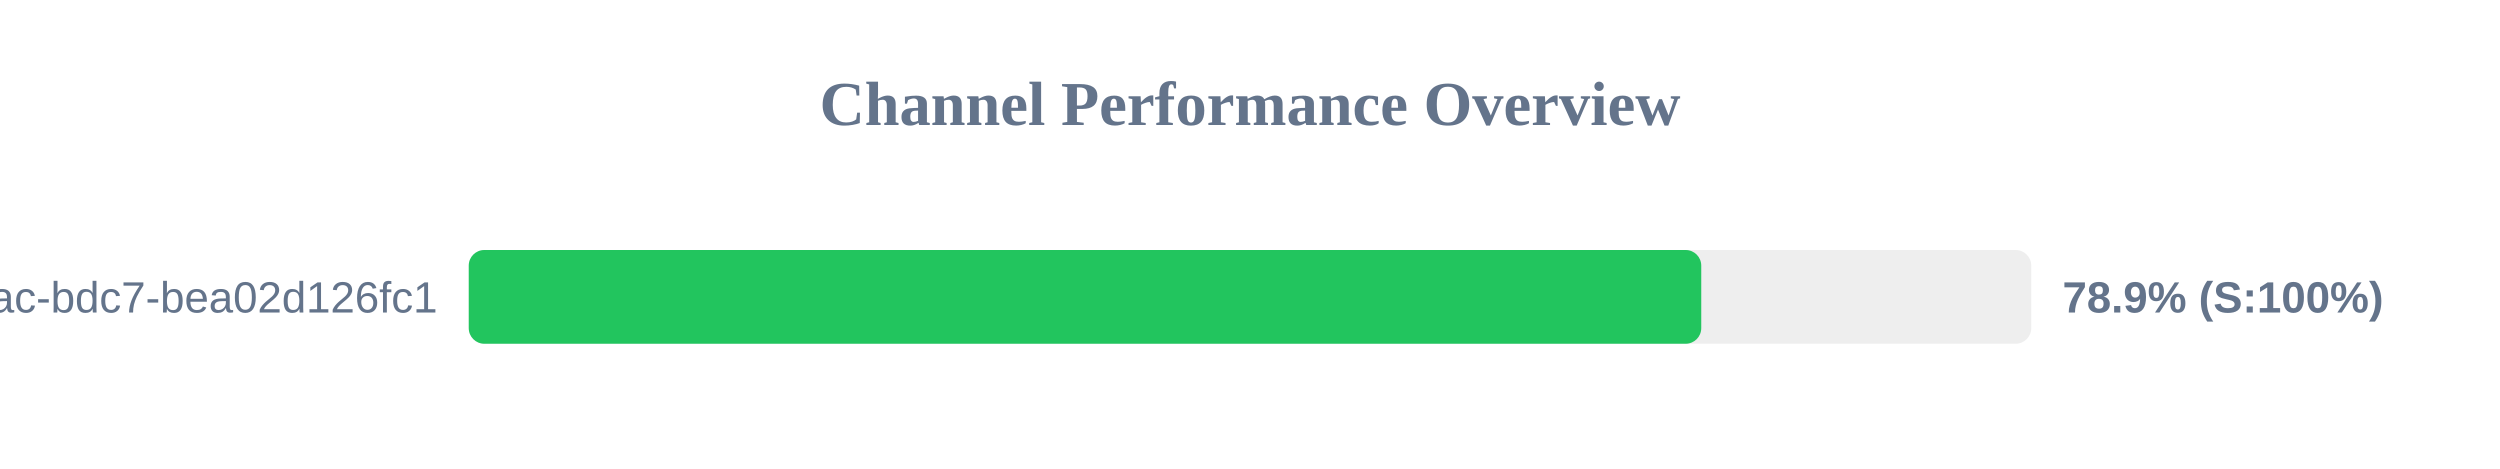
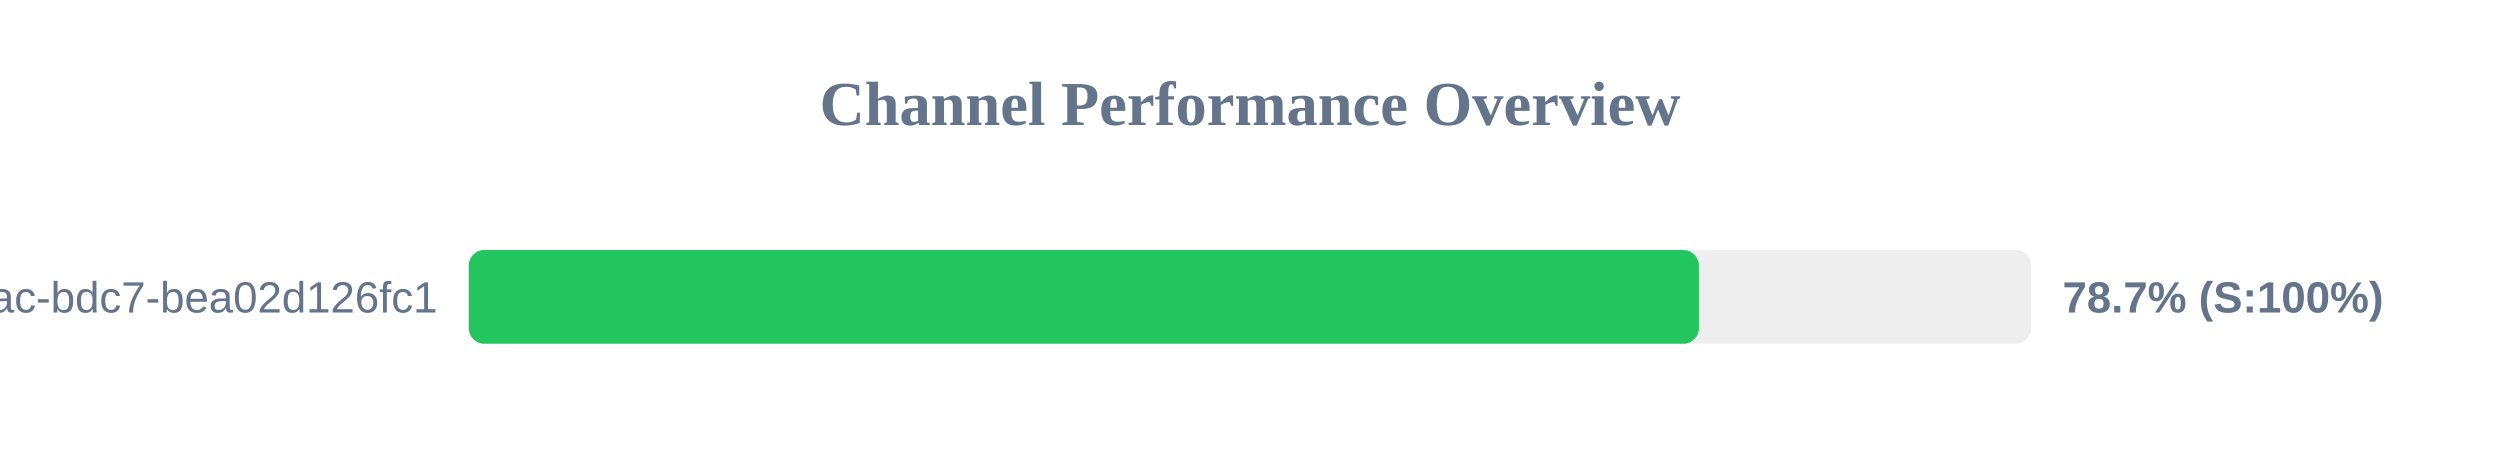
<svg xmlns="http://www.w3.org/2000/svg" width="800" height="150" version="1.1">
  <style>
        .row { font: 14px Arial; fill: #64748b; }
        .score { font: bold 14px Arial; fill: #64748b; }
    </style>
  <text x="400" y="40" text-anchor="middle" font-size="20px" font-weight="bold" fill="#64748b">Channel Performance Overview</text>
  <rect x="150" y="80" width="500" height="30" fill="#eee" rx="5" />
-   <rect x="150" y="80" width="394.4" height="30" fill="#22c55e" rx="5" />
+   <rect x="150" y="80" width="393.65" height="30" fill="#22c55e" rx="5" />
  <text x="140" y="100" text-anchor="end" class="row">?uuid=e31ad3e6-e341-42ac-bdc7-bea02d126fc1</text>
-   <text x="660" y="100" text-anchor="start" class="score">78.9% (S:100%)</text>
+   <text x="660" y="100" text-anchor="start" class="score">78.7% (S:100%)</text>
</svg>
